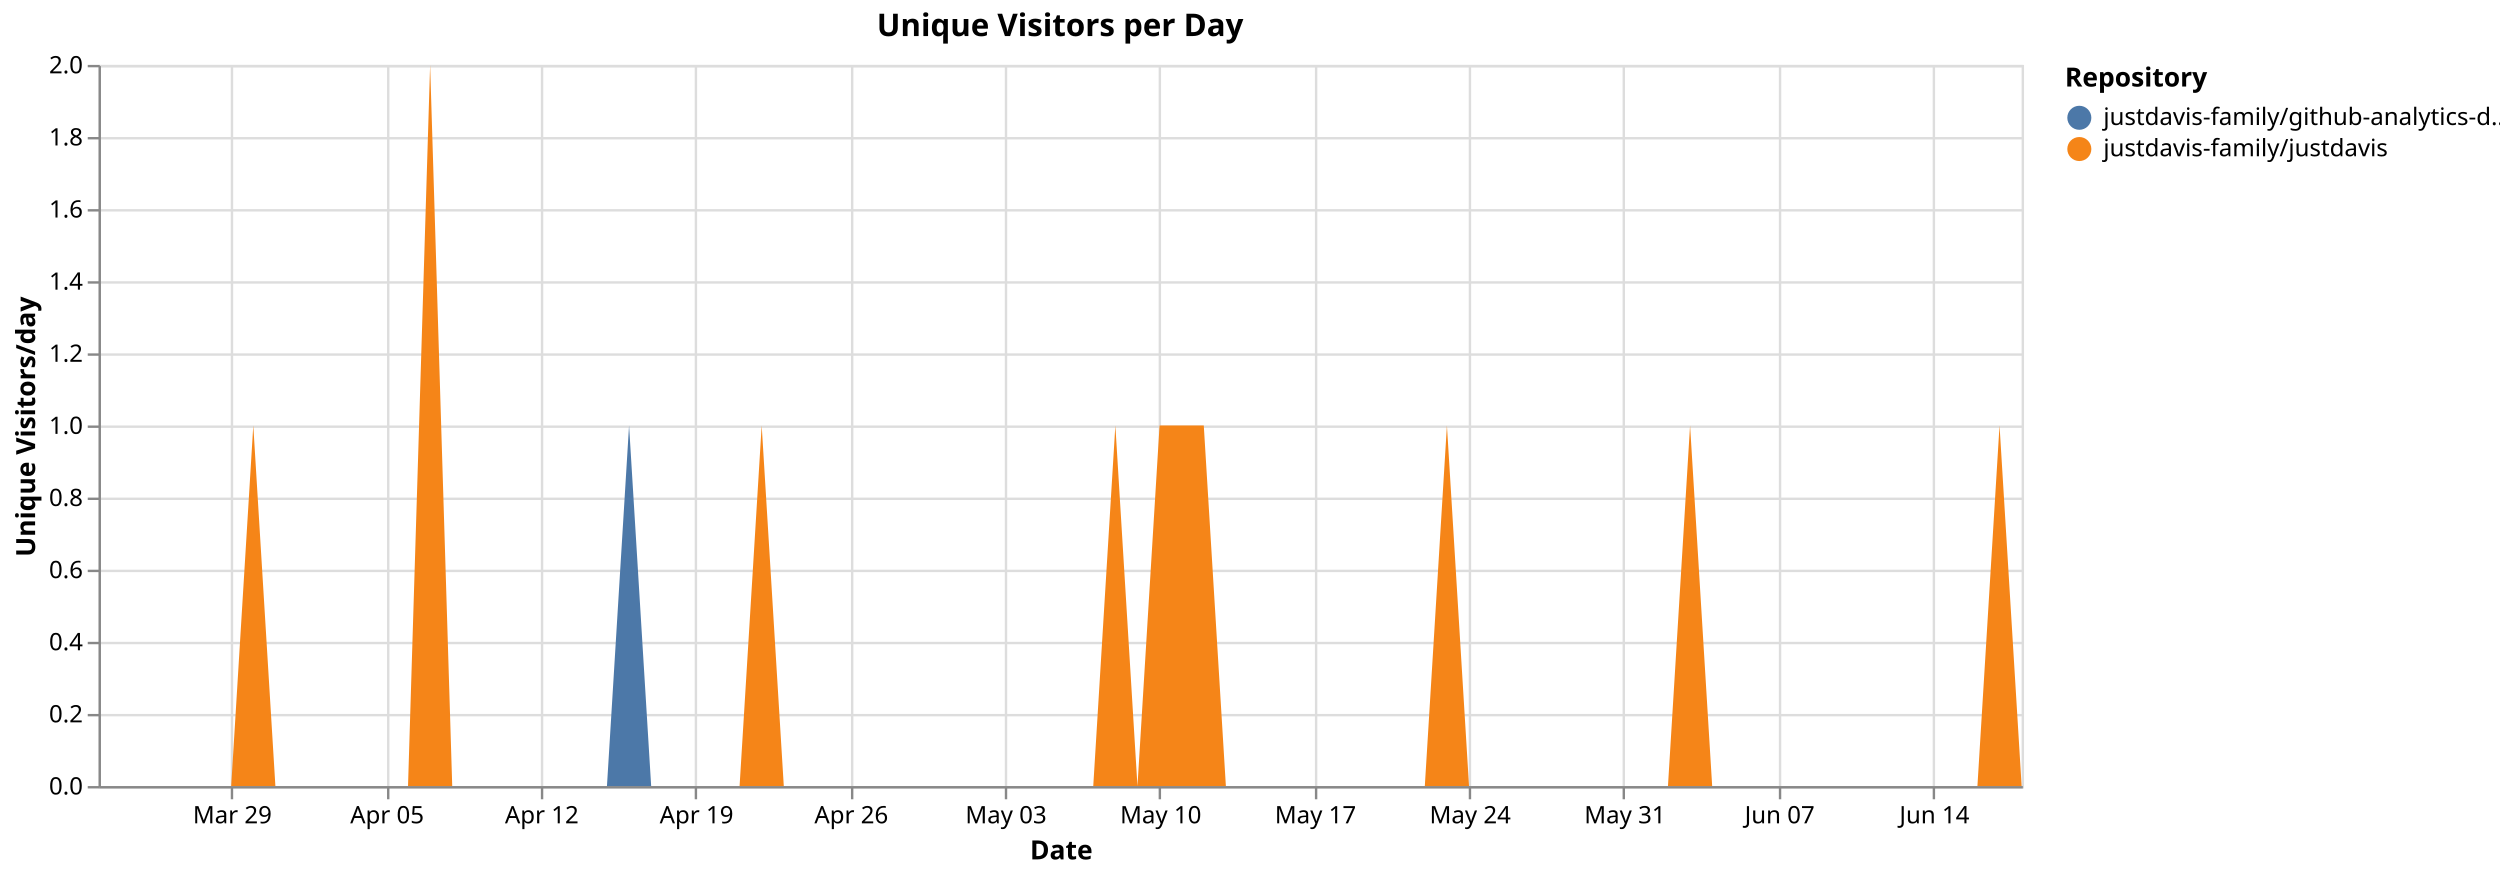
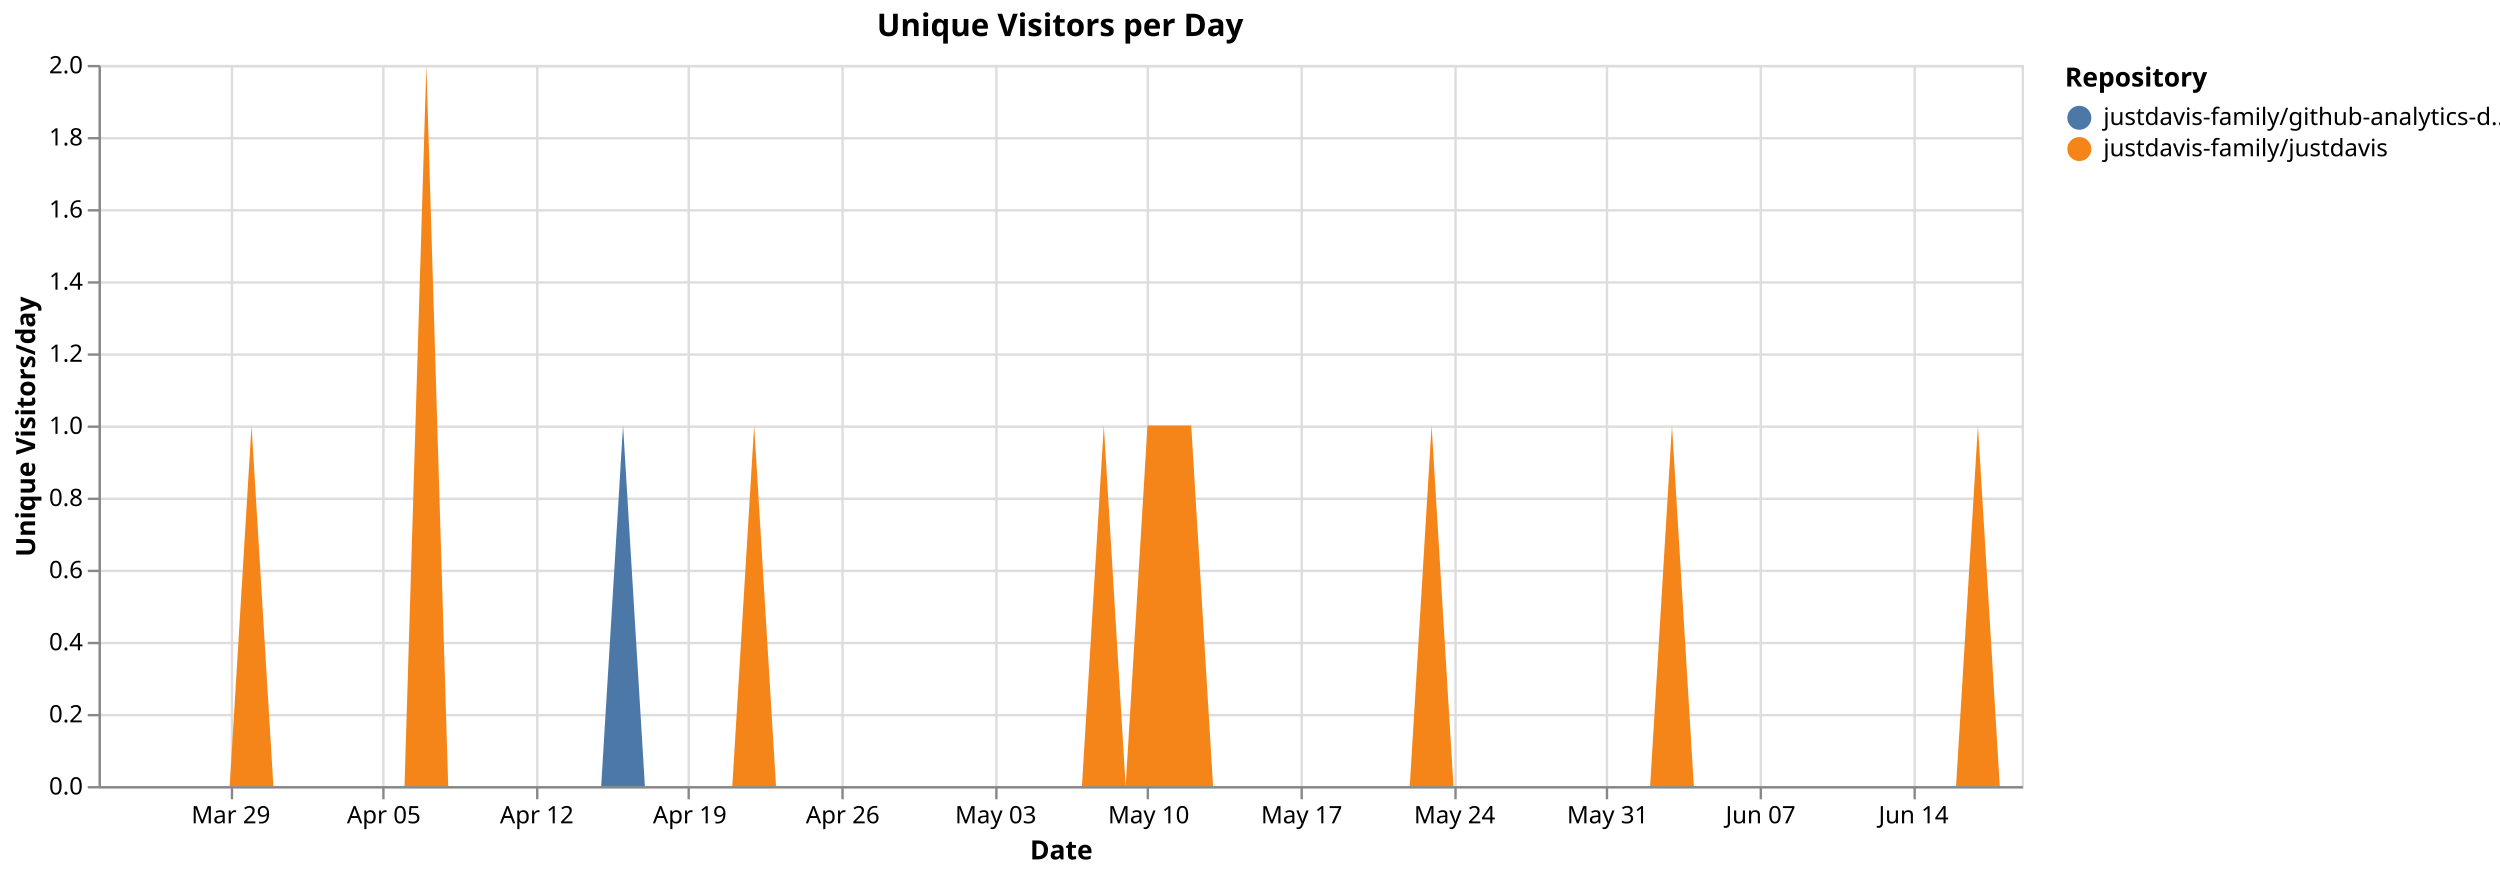
<svg xmlns="http://www.w3.org/2000/svg" version="1.1" class="marks" width="1040" height="364" viewBox="0 0 1040 364">
  <rect width="1040" height="364" fill="white" />
  <g fill="none" stroke-miterlimit="10" transform="translate(41,27)">
    <g class="mark-group role-frame root" role="graphics-object" aria-roledescription="group mark container">
      <g transform="translate(0,0)">
        <path class="background" aria-hidden="true" d="M0.5,0.5h800v300h-800Z" stroke="#ddd" />
        <g>
          <g class="mark-group role-axis" aria-hidden="true">
            <g transform="translate(0.5,300.5)">
              <path class="background" aria-hidden="true" d="M0,0h0v0h0Z" pointer-events="none" />
              <g>
                <g class="mark-rule role-axis-grid" pointer-events="none">
                  <line transform="translate(55,-300)" x2="0" y2="300" stroke="#ddd" stroke-width="1" opacity="1" />
-                   <line transform="translate(120,-300)" x2="0" y2="300" stroke="#ddd" stroke-width="1" opacity="1" />
-                   <line transform="translate(184,-300)" x2="0" y2="300" stroke="#ddd" stroke-width="1" opacity="1" />
-                   <line transform="translate(248,-300)" x2="0" y2="300" stroke="#ddd" stroke-width="1" opacity="1" />
-                   <line transform="translate(313,-300)" x2="0" y2="300" stroke="#ddd" stroke-width="1" opacity="1" />
-                   <line transform="translate(377,-300)" x2="0" y2="300" stroke="#ddd" stroke-width="1" opacity="1" />
-                   <line transform="translate(441,-300)" x2="0" y2="300" stroke="#ddd" stroke-width="1" opacity="1" />
-                   <line transform="translate(506,-300)" x2="0" y2="300" stroke="#ddd" stroke-width="1" opacity="1" />
-                   <line transform="translate(570,-300)" x2="0" y2="300" stroke="#ddd" stroke-width="1" opacity="1" />
-                   <line transform="translate(634,-300)" x2="0" y2="300" stroke="#ddd" stroke-width="1" opacity="1" />
-                   <line transform="translate(699,-300)" x2="0" y2="300" stroke="#ddd" stroke-width="1" opacity="1" />
-                   <line transform="translate(763,-300)" x2="0" y2="300" stroke="#ddd" stroke-width="1" opacity="1" />
+                   <line transform="translate(118,-300)" x2="0" y2="300" stroke="#ddd" stroke-width="1" opacity="1" />
+                   <line transform="translate(182,-300)" x2="0" y2="300" stroke="#ddd" stroke-width="1" opacity="1" />
+                   <line transform="translate(245,-300)" x2="0" y2="300" stroke="#ddd" stroke-width="1" opacity="1" />
+                   <line transform="translate(309,-300)" x2="0" y2="300" stroke="#ddd" stroke-width="1" opacity="1" />
+                   <line transform="translate(373,-300)" x2="0" y2="300" stroke="#ddd" stroke-width="1" opacity="1" />
+                   <line transform="translate(436,-300)" x2="0" y2="300" stroke="#ddd" stroke-width="1" opacity="1" />
+                   <line transform="translate(500,-300)" x2="0" y2="300" stroke="#ddd" stroke-width="1" opacity="1" />
+                   <line transform="translate(564,-300)" x2="0" y2="300" stroke="#ddd" stroke-width="1" opacity="1" />
+                   <line transform="translate(627,-300)" x2="0" y2="300" stroke="#ddd" stroke-width="1" opacity="1" />
+                   <line transform="translate(691,-300)" x2="0" y2="300" stroke="#ddd" stroke-width="1" opacity="1" />
+                   <line transform="translate(755,-300)" x2="0" y2="300" stroke="#ddd" stroke-width="1" opacity="1" />
                </g>
              </g>
              <path class="foreground" aria-hidden="true" d="" pointer-events="none" display="none" />
            </g>
          </g>
          <g class="mark-group role-axis" aria-hidden="true">
            <g transform="translate(0.5,0.5)">
              <path class="background" aria-hidden="true" d="M0,0h0v0h0Z" pointer-events="none" />
              <g>
                <g class="mark-rule role-axis-grid" pointer-events="none">
                  <line transform="translate(0,300)" x2="800" y2="0" stroke="#ddd" stroke-width="1" opacity="1" />
                  <line transform="translate(0,270)" x2="800" y2="0" stroke="#ddd" stroke-width="1" opacity="1" />
                  <line transform="translate(0,240)" x2="800" y2="0" stroke="#ddd" stroke-width="1" opacity="1" />
                  <line transform="translate(0,210)" x2="800" y2="0" stroke="#ddd" stroke-width="1" opacity="1" />
                  <line transform="translate(0,180)" x2="800" y2="0" stroke="#ddd" stroke-width="1" opacity="1" />
                  <line transform="translate(0,150)" x2="800" y2="0" stroke="#ddd" stroke-width="1" opacity="1" />
                  <line transform="translate(0,120)" x2="800" y2="0" stroke="#ddd" stroke-width="1" opacity="1" />
                  <line transform="translate(0,90)" x2="800" y2="0" stroke="#ddd" stroke-width="1" opacity="1" />
                  <line transform="translate(0,60)" x2="800" y2="0" stroke="#ddd" stroke-width="1" opacity="1" />
                  <line transform="translate(0,30)" x2="800" y2="0" stroke="#ddd" stroke-width="1" opacity="1" />
                  <line transform="translate(0,0)" x2="800" y2="0" stroke="#ddd" stroke-width="1" opacity="1" />
                </g>
              </g>
              <path class="foreground" aria-hidden="true" d="" pointer-events="none" display="none" />
            </g>
          </g>
-           <g class="mark-group role-axis" role="graphics-symbol" aria-roledescription="axis" aria-label="X-axis titled 'Date' for a time scale with values from Monday, 23 March 2026, 12:00:00 AM to Thursday, 18 June 2026, 12:00:00 AM">
+           <g class="mark-group role-axis" role="graphics-symbol" aria-roledescription="axis" aria-label="X-axis titled 'Date' for a time scale with values from Monday, 23 March 2026, 12:00:00 AM to Friday, 19 June 2026, 12:00:00 AM">
            <g transform="translate(0.5,300.5)">
              <path class="background" aria-hidden="true" d="M0,0h0v0h0Z" pointer-events="none" />
              <g>
                <g class="mark-rule role-axis-tick" pointer-events="none">
                  <line transform="translate(55,0)" x2="0" y2="5" stroke="#888" stroke-width="1" opacity="1" />
-                   <line transform="translate(120,0)" x2="0" y2="5" stroke="#888" stroke-width="1" opacity="1" />
-                   <line transform="translate(184,0)" x2="0" y2="5" stroke="#888" stroke-width="1" opacity="1" />
-                   <line transform="translate(248,0)" x2="0" y2="5" stroke="#888" stroke-width="1" opacity="1" />
-                   <line transform="translate(313,0)" x2="0" y2="5" stroke="#888" stroke-width="1" opacity="1" />
-                   <line transform="translate(377,0)" x2="0" y2="5" stroke="#888" stroke-width="1" opacity="1" />
-                   <line transform="translate(441,0)" x2="0" y2="5" stroke="#888" stroke-width="1" opacity="1" />
-                   <line transform="translate(506,0)" x2="0" y2="5" stroke="#888" stroke-width="1" opacity="1" />
-                   <line transform="translate(570,0)" x2="0" y2="5" stroke="#888" stroke-width="1" opacity="1" />
-                   <line transform="translate(634,0)" x2="0" y2="5" stroke="#888" stroke-width="1" opacity="1" />
-                   <line transform="translate(699,0)" x2="0" y2="5" stroke="#888" stroke-width="1" opacity="1" />
-                   <line transform="translate(763,0)" x2="0" y2="5" stroke="#888" stroke-width="1" opacity="1" />
+                   <line transform="translate(118,0)" x2="0" y2="5" stroke="#888" stroke-width="1" opacity="1" />
+                   <line transform="translate(182,0)" x2="0" y2="5" stroke="#888" stroke-width="1" opacity="1" />
+                   <line transform="translate(245,0)" x2="0" y2="5" stroke="#888" stroke-width="1" opacity="1" />
+                   <line transform="translate(309,0)" x2="0" y2="5" stroke="#888" stroke-width="1" opacity="1" />
+                   <line transform="translate(373,0)" x2="0" y2="5" stroke="#888" stroke-width="1" opacity="1" />
+                   <line transform="translate(436,0)" x2="0" y2="5" stroke="#888" stroke-width="1" opacity="1" />
+                   <line transform="translate(500,0)" x2="0" y2="5" stroke="#888" stroke-width="1" opacity="1" />
+                   <line transform="translate(564,0)" x2="0" y2="5" stroke="#888" stroke-width="1" opacity="1" />
+                   <line transform="translate(627,0)" x2="0" y2="5" stroke="#888" stroke-width="1" opacity="1" />
+                   <line transform="translate(691,0)" x2="0" y2="5" stroke="#888" stroke-width="1" opacity="1" />
+                   <line transform="translate(755,0)" x2="0" y2="5" stroke="#888" stroke-width="1" opacity="1" />
                </g>
                <g class="mark-text role-axis-label" pointer-events="none">
-                   <text text-anchor="middle" transform="translate(55.17241,15)" font-family="sans-serif" font-size="10px" fill="#000" opacity="1">Mar 29</text>
-                   <text text-anchor="middle" transform="translate(119.5402,15)" font-family="sans-serif" font-size="10px" fill="#000" opacity="1">Apr 05</text>
-                   <text text-anchor="middle" transform="translate(183.908,15)" font-family="sans-serif" font-size="10px" fill="#000" opacity="1">Apr 12</text>
-                   <text text-anchor="middle" transform="translate(248.2759,15)" font-family="sans-serif" font-size="10px" fill="#000" opacity="1">Apr 19</text>
-                   <text text-anchor="middle" transform="translate(312.6437,15)" font-family="sans-serif" font-size="10px" fill="#000" opacity="1">Apr 26</text>
-                   <text text-anchor="middle" transform="translate(377.0115,15)" font-family="sans-serif" font-size="10px" fill="#000" opacity="1">May 03</text>
-                   <text text-anchor="middle" transform="translate(441.3793,15)" font-family="sans-serif" font-size="10px" fill="#000" opacity="1">May 10</text>
-                   <text text-anchor="middle" transform="translate(505.7471,15)" font-family="sans-serif" font-size="10px" fill="#000" opacity="1">May 17</text>
-                   <text text-anchor="middle" transform="translate(570.1149,15)" font-family="sans-serif" font-size="10px" fill="#000" opacity="1">May 24</text>
-                   <text text-anchor="middle" transform="translate(634.4828,15)" font-family="sans-serif" font-size="10px" fill="#000" opacity="1">May 31</text>
-                   <text text-anchor="middle" transform="translate(698.8506,15)" font-family="sans-serif" font-size="10px" fill="#000" opacity="1">Jun 07</text>
-                   <text text-anchor="middle" transform="translate(763.2184,15)" font-family="sans-serif" font-size="10px" fill="#000" opacity="1">Jun 14</text>
+                   <text text-anchor="middle" transform="translate(54.54545,15)" font-family="sans-serif" font-size="10px" fill="#000" opacity="1">Mar 29</text>
+                   <text text-anchor="middle" transform="translate(118.1818,15)" font-family="sans-serif" font-size="10px" fill="#000" opacity="1">Apr 05</text>
+                   <text text-anchor="middle" transform="translate(181.8182,15)" font-family="sans-serif" font-size="10px" fill="#000" opacity="1">Apr 12</text>
+                   <text text-anchor="middle" transform="translate(245.4545,15)" font-family="sans-serif" font-size="10px" fill="#000" opacity="1">Apr 19</text>
+                   <text text-anchor="middle" transform="translate(309.0909,15)" font-family="sans-serif" font-size="10px" fill="#000" opacity="1">Apr 26</text>
+                   <text text-anchor="middle" transform="translate(372.7273,15)" font-family="sans-serif" font-size="10px" fill="#000" opacity="1">May 03</text>
+                   <text text-anchor="middle" transform="translate(436.3636,15)" font-family="sans-serif" font-size="10px" fill="#000" opacity="1">May 10</text>
+                   <text text-anchor="middle" transform="translate(500,15)" font-family="sans-serif" font-size="10px" fill="#000" opacity="1">May 17</text>
+                   <text text-anchor="middle" transform="translate(563.6364,15)" font-family="sans-serif" font-size="10px" fill="#000" opacity="1">May 24</text>
+                   <text text-anchor="middle" transform="translate(627.2727,15)" font-family="sans-serif" font-size="10px" fill="#000" opacity="1">May 31</text>
+                   <text text-anchor="middle" transform="translate(690.9091,15)" font-family="sans-serif" font-size="10px" fill="#000" opacity="1">Jun 07</text>
+                   <text text-anchor="middle" transform="translate(754.5455,15)" font-family="sans-serif" font-size="10px" fill="#000" opacity="1">Jun 14</text>
                </g>
                <g class="mark-rule role-axis-domain" pointer-events="none">
                  <line transform="translate(0,0)" x2="800" y2="0" stroke="#888" stroke-width="1" opacity="1" />
                </g>
                <g class="mark-text role-axis-title" pointer-events="none">
                  <text text-anchor="middle" transform="translate(400,30)" font-family="sans-serif" font-size="11px" font-weight="bold" fill="#000" opacity="1">Date</text>
                </g>
              </g>
              <path class="foreground" aria-hidden="true" d="" pointer-events="none" display="none" />
            </g>
          </g>
          <g class="mark-group role-axis" role="graphics-symbol" aria-roledescription="axis" aria-label="Y-axis titled 'Unique Visitors/day' for a linear scale with values from 0.0 to 2.0">
            <g transform="translate(0.5,0.5)">
              <path class="background" aria-hidden="true" d="M0,0h0v0h0Z" pointer-events="none" />
              <g>
                <g class="mark-rule role-axis-tick" pointer-events="none">
                  <line transform="translate(0,300)" x2="-5" y2="0" stroke="#888" stroke-width="1" opacity="1" />
                  <line transform="translate(0,270)" x2="-5" y2="0" stroke="#888" stroke-width="1" opacity="1" />
                  <line transform="translate(0,240)" x2="-5" y2="0" stroke="#888" stroke-width="1" opacity="1" />
                  <line transform="translate(0,210)" x2="-5" y2="0" stroke="#888" stroke-width="1" opacity="1" />
                  <line transform="translate(0,180)" x2="-5" y2="0" stroke="#888" stroke-width="1" opacity="1" />
                  <line transform="translate(0,150)" x2="-5" y2="0" stroke="#888" stroke-width="1" opacity="1" />
                  <line transform="translate(0,120)" x2="-5" y2="0" stroke="#888" stroke-width="1" opacity="1" />
                  <line transform="translate(0,90)" x2="-5" y2="0" stroke="#888" stroke-width="1" opacity="1" />
                  <line transform="translate(0,60)" x2="-5" y2="0" stroke="#888" stroke-width="1" opacity="1" />
                  <line transform="translate(0,30)" x2="-5" y2="0" stroke="#888" stroke-width="1" opacity="1" />
                  <line transform="translate(0,0)" x2="-5" y2="0" stroke="#888" stroke-width="1" opacity="1" />
                </g>
                <g class="mark-text role-axis-label" pointer-events="none">
                  <text text-anchor="end" transform="translate(-7,303)" font-family="sans-serif" font-size="10px" fill="#000" opacity="1">0.0</text>
                  <text text-anchor="end" transform="translate(-7,273)" font-family="sans-serif" font-size="10px" fill="#000" opacity="1">0.2</text>
                  <text text-anchor="end" transform="translate(-7,243)" font-family="sans-serif" font-size="10px" fill="#000" opacity="1">0.4</text>
                  <text text-anchor="end" transform="translate(-7,213)" font-family="sans-serif" font-size="10px" fill="#000" opacity="1">0.6</text>
                  <text text-anchor="end" transform="translate(-7,183)" font-family="sans-serif" font-size="10px" fill="#000" opacity="1">0.8</text>
                  <text text-anchor="end" transform="translate(-7,153)" font-family="sans-serif" font-size="10px" fill="#000" opacity="1">1.0</text>
                  <text text-anchor="end" transform="translate(-7,123)" font-family="sans-serif" font-size="10px" fill="#000" opacity="1">1.2</text>
                  <text text-anchor="end" transform="translate(-7,93)" font-family="sans-serif" font-size="10px" fill="#000" opacity="1">1.4</text>
                  <text text-anchor="end" transform="translate(-7,63)" font-family="sans-serif" font-size="10px" fill="#000" opacity="1">1.6</text>
                  <text text-anchor="end" transform="translate(-7,33)" font-family="sans-serif" font-size="10px" fill="#000" opacity="1">1.8</text>
                  <text text-anchor="end" transform="translate(-7,3)" font-family="sans-serif" font-size="10px" fill="#000" opacity="1">2.0</text>
                </g>
                <g class="mark-rule role-axis-domain" pointer-events="none">
                  <line transform="translate(0,300)" x2="0" y2="-300" stroke="#888" stroke-width="1" opacity="1" />
                </g>
                <g class="mark-text role-axis-title" pointer-events="none">
                  <text text-anchor="middle" transform="translate(-24.90137,150) rotate(-90) translate(0,-2)" font-family="sans-serif" font-size="11px" font-weight="bold" fill="#000" opacity="1">Unique Visitors/day</text>
                </g>
              </g>
              <path class="foreground" aria-hidden="true" d="" pointer-events="none" display="none" />
            </g>
          </g>
          <g class="mark-group role-scope pathgroup" role="graphics-object" aria-roledescription="group mark container">
            <g transform="translate(0,0)">
              <path class="background" aria-hidden="true" d="M0,0h800v300h-800Z" />
              <g>
                <g class="mark-area role-mark marks" role="graphics-object" aria-roledescription="area mark container">
-                   <path aria-label="Date: Mar 23, 2026; Unique Visitors/day: 0; Repository: justdavis-family/github-analytics-data" role="graphics-symbol" aria-roledescription="area mark" d="M0,300L9.195,300L18.391,300L27.586,300L36.782,300L45.977,300L55.172,300L64.368,150L73.563,300L82.759,300L91.954,300L101.149,300L110.345,300L119.54,300L128.736,300L137.931,0L147.126,300L156.322,300L165.517,300L174.713,300L183.908,300L193.103,300L202.299,300L211.494,300L220.69,150L229.885,300L239.08,300L248.276,300L257.471,300L266.667,300L275.862,150L285.057,300L294.253,300L303.448,300L312.644,300L321.839,300L331.034,300L340.23,300L349.425,300L358.621,300L367.816,300L377.011,300L386.207,300L395.402,300L404.598,300L413.793,300L422.989,150L432.184,300L441.379,150L450.575,150L459.77,150L468.966,300L478.161,300L487.356,300L496.552,300L505.747,300L514.943,300L524.138,300L533.333,300L542.529,300L551.724,300L560.92,150L570.115,300L579.31,300L588.506,300L597.701,300L606.897,300L616.092,300L625.287,300L634.483,300L643.678,300L652.874,300L662.069,150L671.264,300L680.46,300L689.655,300L698.851,300L708.046,300L717.241,300L726.437,300L735.632,300L744.828,300L754.023,300L763.218,300L772.414,300L781.609,300L790.805,150L800,300L800,300L790.805,150L781.609,300L772.414,300L763.218,300L754.023,300L744.828,300L735.632,300L726.437,300L717.241,300L708.046,300L698.851,300L689.655,300L680.46,300L671.264,300L662.069,150L652.874,300L643.678,300L634.483,300L625.287,300L616.092,300L606.897,300L597.701,300L588.506,300L579.31,300L570.115,300L560.92,150L551.724,300L542.529,300L533.333,300L524.138,300L514.943,300L505.747,300L496.552,300L487.356,300L478.161,300L468.966,300L459.77,150L450.575,150L441.379,150L432.184,300L422.989,150L413.793,300L404.598,300L395.402,300L386.207,300L377.011,300L367.816,300L358.621,300L349.425,300L340.23,300L331.034,300L321.839,300L312.644,300L303.448,300L294.253,300L285.057,300L275.862,150L266.667,300L257.471,300L248.276,300L239.08,300L229.885,300L220.69,300L211.494,300L202.299,300L193.103,300L183.908,300L174.713,300L165.517,300L156.322,300L147.126,300L137.931,0L128.736,300L119.54,300L110.345,300L101.149,300L91.954,300L82.759,300L73.563,300L64.368,150L55.172,300L45.977,300L36.782,300L27.586,300L18.391,300L9.195,300L0,300Z" fill="#4c78a8" />
+                   <path aria-label="Date: Mar 23, 2026; Unique Visitors/day: 0; Repository: justdavis-family/github-analytics-data" role="graphics-symbol" aria-roledescription="area mark" d="M0,300L9.091,300L18.182,300L27.273,300L36.364,300L45.455,300L54.545,300L63.636,150L72.727,300L81.818,300L90.909,300L100,300L109.091,300L118.182,300L127.273,300L136.364,0L145.455,300L154.545,300L163.636,300L172.727,300L181.818,300L190.909,300L200,300L209.091,300L218.182,150L227.273,300L236.364,300L245.455,300L254.545,300L263.636,300L272.727,150L281.818,300L290.909,300L300,300L309.091,300L318.182,300L327.273,300L336.364,300L345.455,300L354.545,300L363.636,300L372.727,300L381.818,300L390.909,300L400,300L409.091,300L418.182,150L427.273,300L436.364,150L445.455,150L454.545,150L463.636,300L472.727,300L481.818,300L490.909,300L500,300L509.091,300L518.182,300L527.273,300L536.364,300L545.455,300L554.545,150L563.636,300L572.727,300L581.818,300L590.909,300L600,300L609.091,300L618.182,300L627.273,300L636.364,300L645.455,300L654.545,150L663.636,300L672.727,300L681.818,300L690.909,300L700,300L709.091,300L718.182,300L727.273,300L736.364,300L745.455,300L754.545,300L763.636,300L772.727,300L781.818,150L790.909,300L800,300L800,300L790.909,300L781.818,150L772.727,300L763.636,300L754.545,300L745.455,300L736.364,300L727.273,300L718.182,300L709.091,300L700,300L690.909,300L681.818,300L672.727,300L663.636,300L654.545,150L645.455,300L636.364,300L627.273,300L618.182,300L609.091,300L600,300L590.909,300L581.818,300L572.727,300L563.636,300L554.545,150L545.455,300L536.364,300L527.273,300L518.182,300L509.091,300L500,300L490.909,300L481.818,300L472.727,300L463.636,300L454.545,150L445.455,150L436.364,150L427.273,300L418.182,150L409.091,300L400,300L390.909,300L381.818,300L372.727,300L363.636,300L354.545,300L345.455,300L336.364,300L327.273,300L318.182,300L309.091,300L300,300L290.909,300L281.818,300L272.727,150L263.636,300L254.545,300L245.455,300L236.364,300L227.273,300L218.182,300L209.091,300L200,300L190.909,300L181.818,300L172.727,300L163.636,300L154.545,300L145.455,300L136.364,0L127.273,300L118.182,300L109.091,300L100,300L90.909,300L81.818,300L72.727,300L63.636,150L54.545,300L45.455,300L36.364,300L27.273,300L18.182,300L9.091,300L0,300Z" fill="#4c78a8" />
                </g>
              </g>
              <path class="foreground" aria-hidden="true" d="" display="none" />
            </g>
            <g transform="translate(0,0)">
              <path class="background" aria-hidden="true" d="M0,0h800v300h-800Z" />
              <g>
                <g class="mark-area role-mark marks" role="graphics-object" aria-roledescription="area mark container">
-                   <path aria-label="Date: Mar 23, 2026; Unique Visitors/day: 0; Repository: justdavis-family/justdavis" role="graphics-symbol" aria-roledescription="area mark" d="M0,300L9.195,300L18.391,300L27.586,300L36.782,300L45.977,300L55.172,300L64.368,150L73.563,300L82.759,300L91.954,300L101.149,300L110.345,300L119.54,300L128.736,300L137.931,0L147.126,300L156.322,300L165.517,300L174.713,300L183.908,300L193.103,300L202.299,300L211.494,300L220.69,300L229.885,300L239.08,300L248.276,300L257.471,300L266.667,300L275.862,150L285.057,300L294.253,300L303.448,300L312.644,300L321.839,300L331.034,300L340.23,300L349.425,300L358.621,300L367.816,300L377.011,300L386.207,300L395.402,300L404.598,300L413.793,300L422.989,150L432.184,300L441.379,150L450.575,150L459.77,150L468.966,300L478.161,300L487.356,300L496.552,300L505.747,300L514.943,300L524.138,300L533.333,300L542.529,300L551.724,300L560.92,150L570.115,300L579.31,300L588.506,300L597.701,300L606.897,300L616.092,300L625.287,300L634.483,300L643.678,300L652.874,300L662.069,150L671.264,300L680.46,300L689.655,300L698.851,300L708.046,300L717.241,300L726.437,300L735.632,300L744.828,300L754.023,300L763.218,300L772.414,300L781.609,300L790.805,150L800,300L800,300L790.805,300L781.609,300L772.414,300L763.218,300L754.023,300L744.828,300L735.632,300L726.437,300L717.241,300L708.046,300L698.851,300L689.655,300L680.46,300L671.264,300L662.069,300L652.874,300L643.678,300L634.483,300L625.287,300L616.092,300L606.897,300L597.701,300L588.506,300L579.31,300L570.115,300L560.92,300L551.724,300L542.529,300L533.333,300L524.138,300L514.943,300L505.747,300L496.552,300L487.356,300L478.161,300L468.966,300L459.77,300L450.575,300L441.379,300L432.184,300L422.989,300L413.793,300L404.598,300L395.402,300L386.207,300L377.011,300L367.816,300L358.621,300L349.425,300L340.23,300L331.034,300L321.839,300L312.644,300L303.448,300L294.253,300L285.057,300L275.862,300L266.667,300L257.471,300L248.276,300L239.08,300L229.885,300L220.69,300L211.494,300L202.299,300L193.103,300L183.908,300L174.713,300L165.517,300L156.322,300L147.126,300L137.931,300L128.736,300L119.54,300L110.345,300L101.149,300L91.954,300L82.759,300L73.563,300L64.368,300L55.172,300L45.977,300L36.782,300L27.586,300L18.391,300L9.195,300L0,300Z" fill="#f58518" />
+                   <path aria-label="Date: Mar 23, 2026; Unique Visitors/day: 0; Repository: justdavis-family/justdavis" role="graphics-symbol" aria-roledescription="area mark" d="M0,300L9.091,300L18.182,300L27.273,300L36.364,300L45.455,300L54.545,300L63.636,150L72.727,300L81.818,300L90.909,300L100,300L109.091,300L118.182,300L127.273,300L136.364,0L145.455,300L154.545,300L163.636,300L172.727,300L181.818,300L190.909,300L200,300L209.091,300L218.182,300L227.273,300L236.364,300L245.455,300L254.545,300L263.636,300L272.727,150L281.818,300L290.909,300L300,300L309.091,300L318.182,300L327.273,300L336.364,300L345.455,300L354.545,300L363.636,300L372.727,300L381.818,300L390.909,300L400,300L409.091,300L418.182,150L427.273,300L436.364,150L445.455,150L454.545,150L463.636,300L472.727,300L481.818,300L490.909,300L500,300L509.091,300L518.182,300L527.273,300L536.364,300L545.455,300L554.545,150L563.636,300L572.727,300L581.818,300L590.909,300L600,300L609.091,300L618.182,300L627.273,300L636.364,300L645.455,300L654.545,150L663.636,300L672.727,300L681.818,300L690.909,300L700,300L709.091,300L718.182,300L727.273,300L736.364,300L745.455,300L754.545,300L763.636,300L772.727,300L781.818,150L790.909,300L800,300L800,300L790.909,300L781.818,300L772.727,300L763.636,300L754.545,300L745.455,300L736.364,300L727.273,300L718.182,300L709.091,300L700,300L690.909,300L681.818,300L672.727,300L663.636,300L654.545,300L645.455,300L636.364,300L627.273,300L618.182,300L609.091,300L600,300L590.909,300L581.818,300L572.727,300L563.636,300L554.545,300L545.455,300L536.364,300L527.273,300L518.182,300L509.091,300L500,300L490.909,300L481.818,300L472.727,300L463.636,300L454.545,300L445.455,300L436.364,300L427.273,300L418.182,300L409.091,300L400,300L390.909,300L381.818,300L372.727,300L363.636,300L354.545,300L345.455,300L336.364,300L327.273,300L318.182,300L309.091,300L300,300L290.909,300L281.818,300L272.727,300L263.636,300L254.545,300L245.455,300L236.364,300L227.273,300L218.182,300L209.091,300L200,300L190.909,300L181.818,300L172.727,300L163.636,300L154.545,300L145.455,300L136.364,300L127.273,300L118.182,300L109.091,300L100,300L90.909,300L81.818,300L72.727,300L63.636,300L54.545,300L45.455,300L36.364,300L27.273,300L18.182,300L9.091,300L0,300Z" fill="#f58518" />
                </g>
              </g>
              <path class="foreground" aria-hidden="true" d="" display="none" />
            </g>
          </g>
          <g class="mark-group role-legend" role="graphics-symbol" aria-roledescription="legend" aria-label="Symbol legend titled 'Repository' for fill color with 2 values: justdavis-family/github-analytics-data, justdavis-family/justdavis">
            <g transform="translate(818,0)">
              <path class="background" aria-hidden="true" d="M0,0h176v40h-176Z" pointer-events="none" />
              <g>
                <g class="mark-group role-legend-entry">
                  <g transform="translate(0,16)">
                    <path class="background" aria-hidden="true" d="M0,0h0v0h0Z" pointer-events="none" />
                    <g>
                      <g class="mark-group role-scope" role="graphics-object" aria-roledescription="group mark container">
                        <g transform="translate(0,0)">
                          <path class="background" aria-hidden="true" d="M0,0h176v11h-176Z" pointer-events="none" opacity="1" />
                          <g>
                            <g class="mark-symbol role-legend-symbol" pointer-events="none">
                              <path transform="translate(6,6)" d="M5,0A5,5,0,1,1,-5,0A5,5,0,1,1,5,0" fill="#4c78a8" stroke-width="1.5" opacity="1" />
                            </g>
                            <g class="mark-text role-legend-label" pointer-events="none">
                              <text text-anchor="start" transform="translate(16,9)" font-family="sans-serif" font-size="10px" fill="#000" opacity="1">justdavis-family/github-analytics-d…</text>
                            </g>
                          </g>
                          <path class="foreground" aria-hidden="true" d="" pointer-events="none" display="none" />
                        </g>
                        <g transform="translate(0,13)">
                          <path class="background" aria-hidden="true" d="M0,0h176v11h-176Z" pointer-events="none" opacity="1" />
                          <g>
                            <g class="mark-symbol role-legend-symbol" pointer-events="none">
                              <path transform="translate(6,6)" d="M5,0A5,5,0,1,1,-5,0A5,5,0,1,1,5,0" fill="#f58518" stroke-width="1.5" opacity="1" />
                            </g>
                            <g class="mark-text role-legend-label" pointer-events="none">
                              <text text-anchor="start" transform="translate(16,9)" font-family="sans-serif" font-size="10px" fill="#000" opacity="1">justdavis-family/justdavis</text>
                            </g>
                          </g>
                          <path class="foreground" aria-hidden="true" d="" pointer-events="none" display="none" />
                        </g>
                      </g>
                    </g>
                    <path class="foreground" aria-hidden="true" d="" pointer-events="none" display="none" />
                  </g>
                </g>
                <g class="mark-text role-legend-title" pointer-events="none">
                  <text text-anchor="start" transform="translate(0,9)" font-family="sans-serif" font-size="11px" font-weight="bold" fill="#000" opacity="1">Repository</text>
                </g>
              </g>
              <path class="foreground" aria-hidden="true" d="" pointer-events="none" display="none" />
            </g>
          </g>
          <g class="mark-group role-title">
            <g transform="translate(400,-22)">
              <path class="background" aria-hidden="true" d="M0,0h0v0h0Z" pointer-events="none" />
              <g>
                <g class="mark-text role-title-text" role="graphics-symbol" aria-roledescription="title" aria-label="Title text 'Unique Visitors per Day'" pointer-events="none">
                  <text text-anchor="middle" transform="translate(0,10)" font-family="sans-serif" font-size="13px" font-weight="bold" fill="#000" opacity="1">Unique Visitors per Day</text>
                </g>
              </g>
              <path class="foreground" aria-hidden="true" d="" pointer-events="none" display="none" />
            </g>
          </g>
        </g>
        <path class="foreground" aria-hidden="true" d="" display="none" />
      </g>
    </g>
  </g>
</svg>
